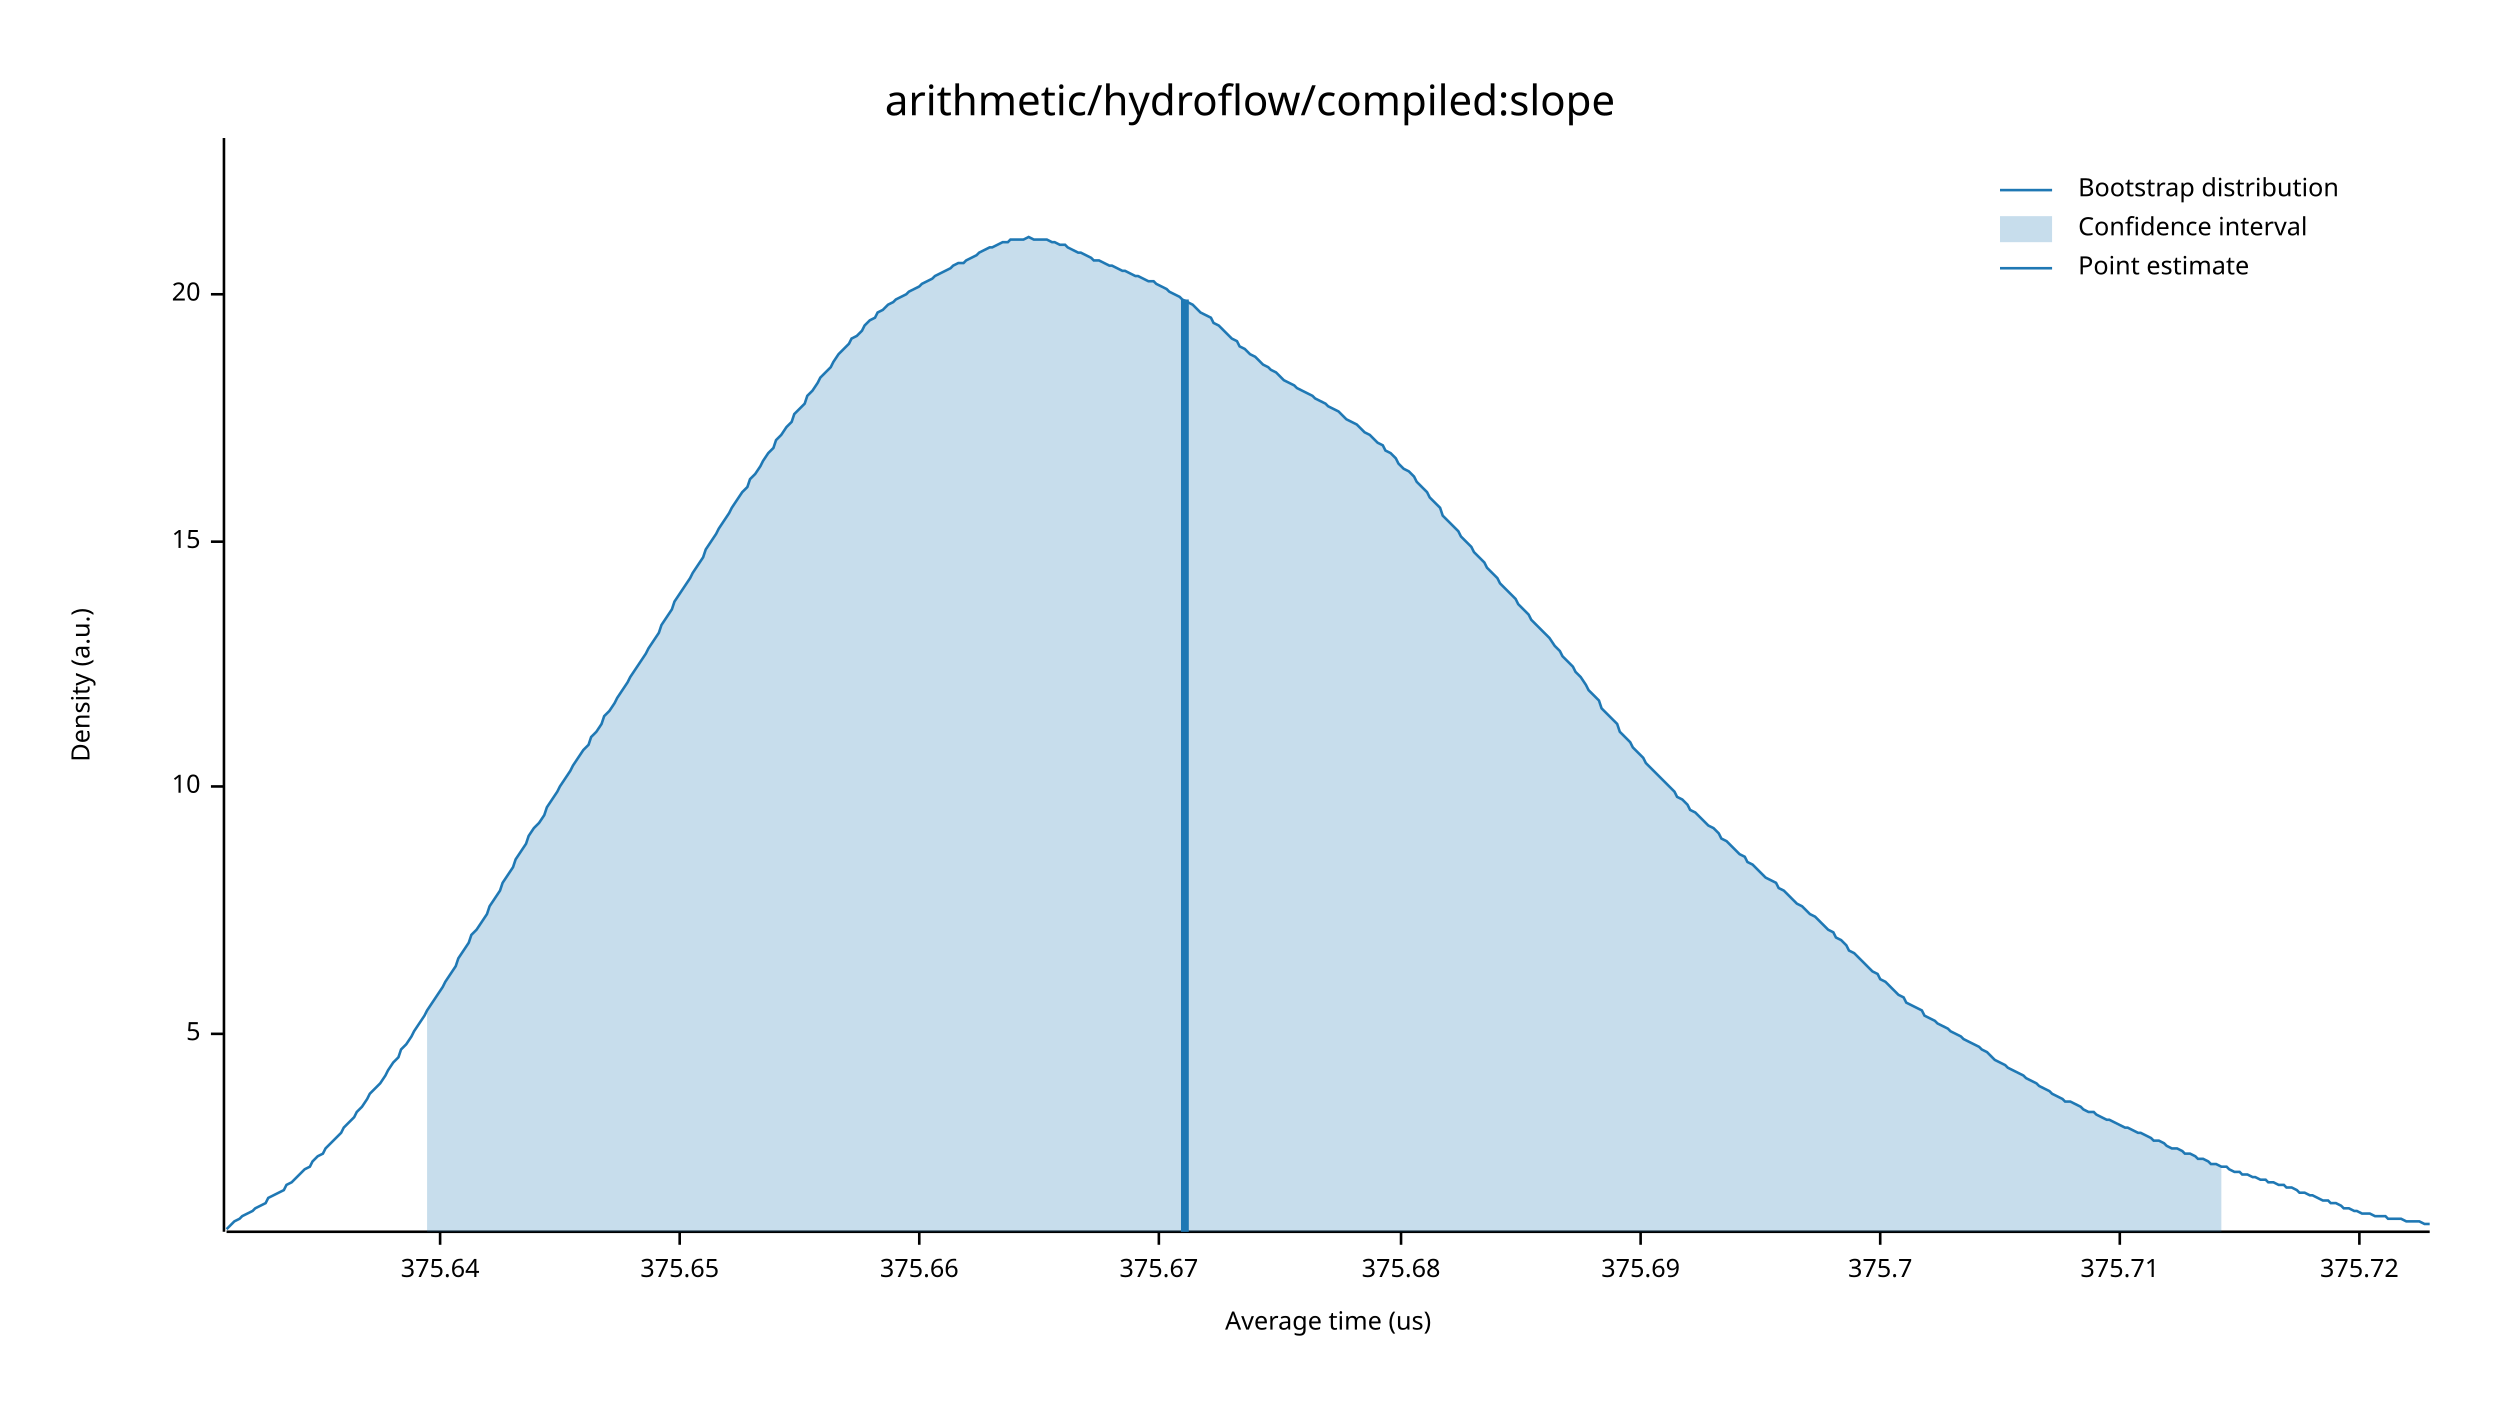
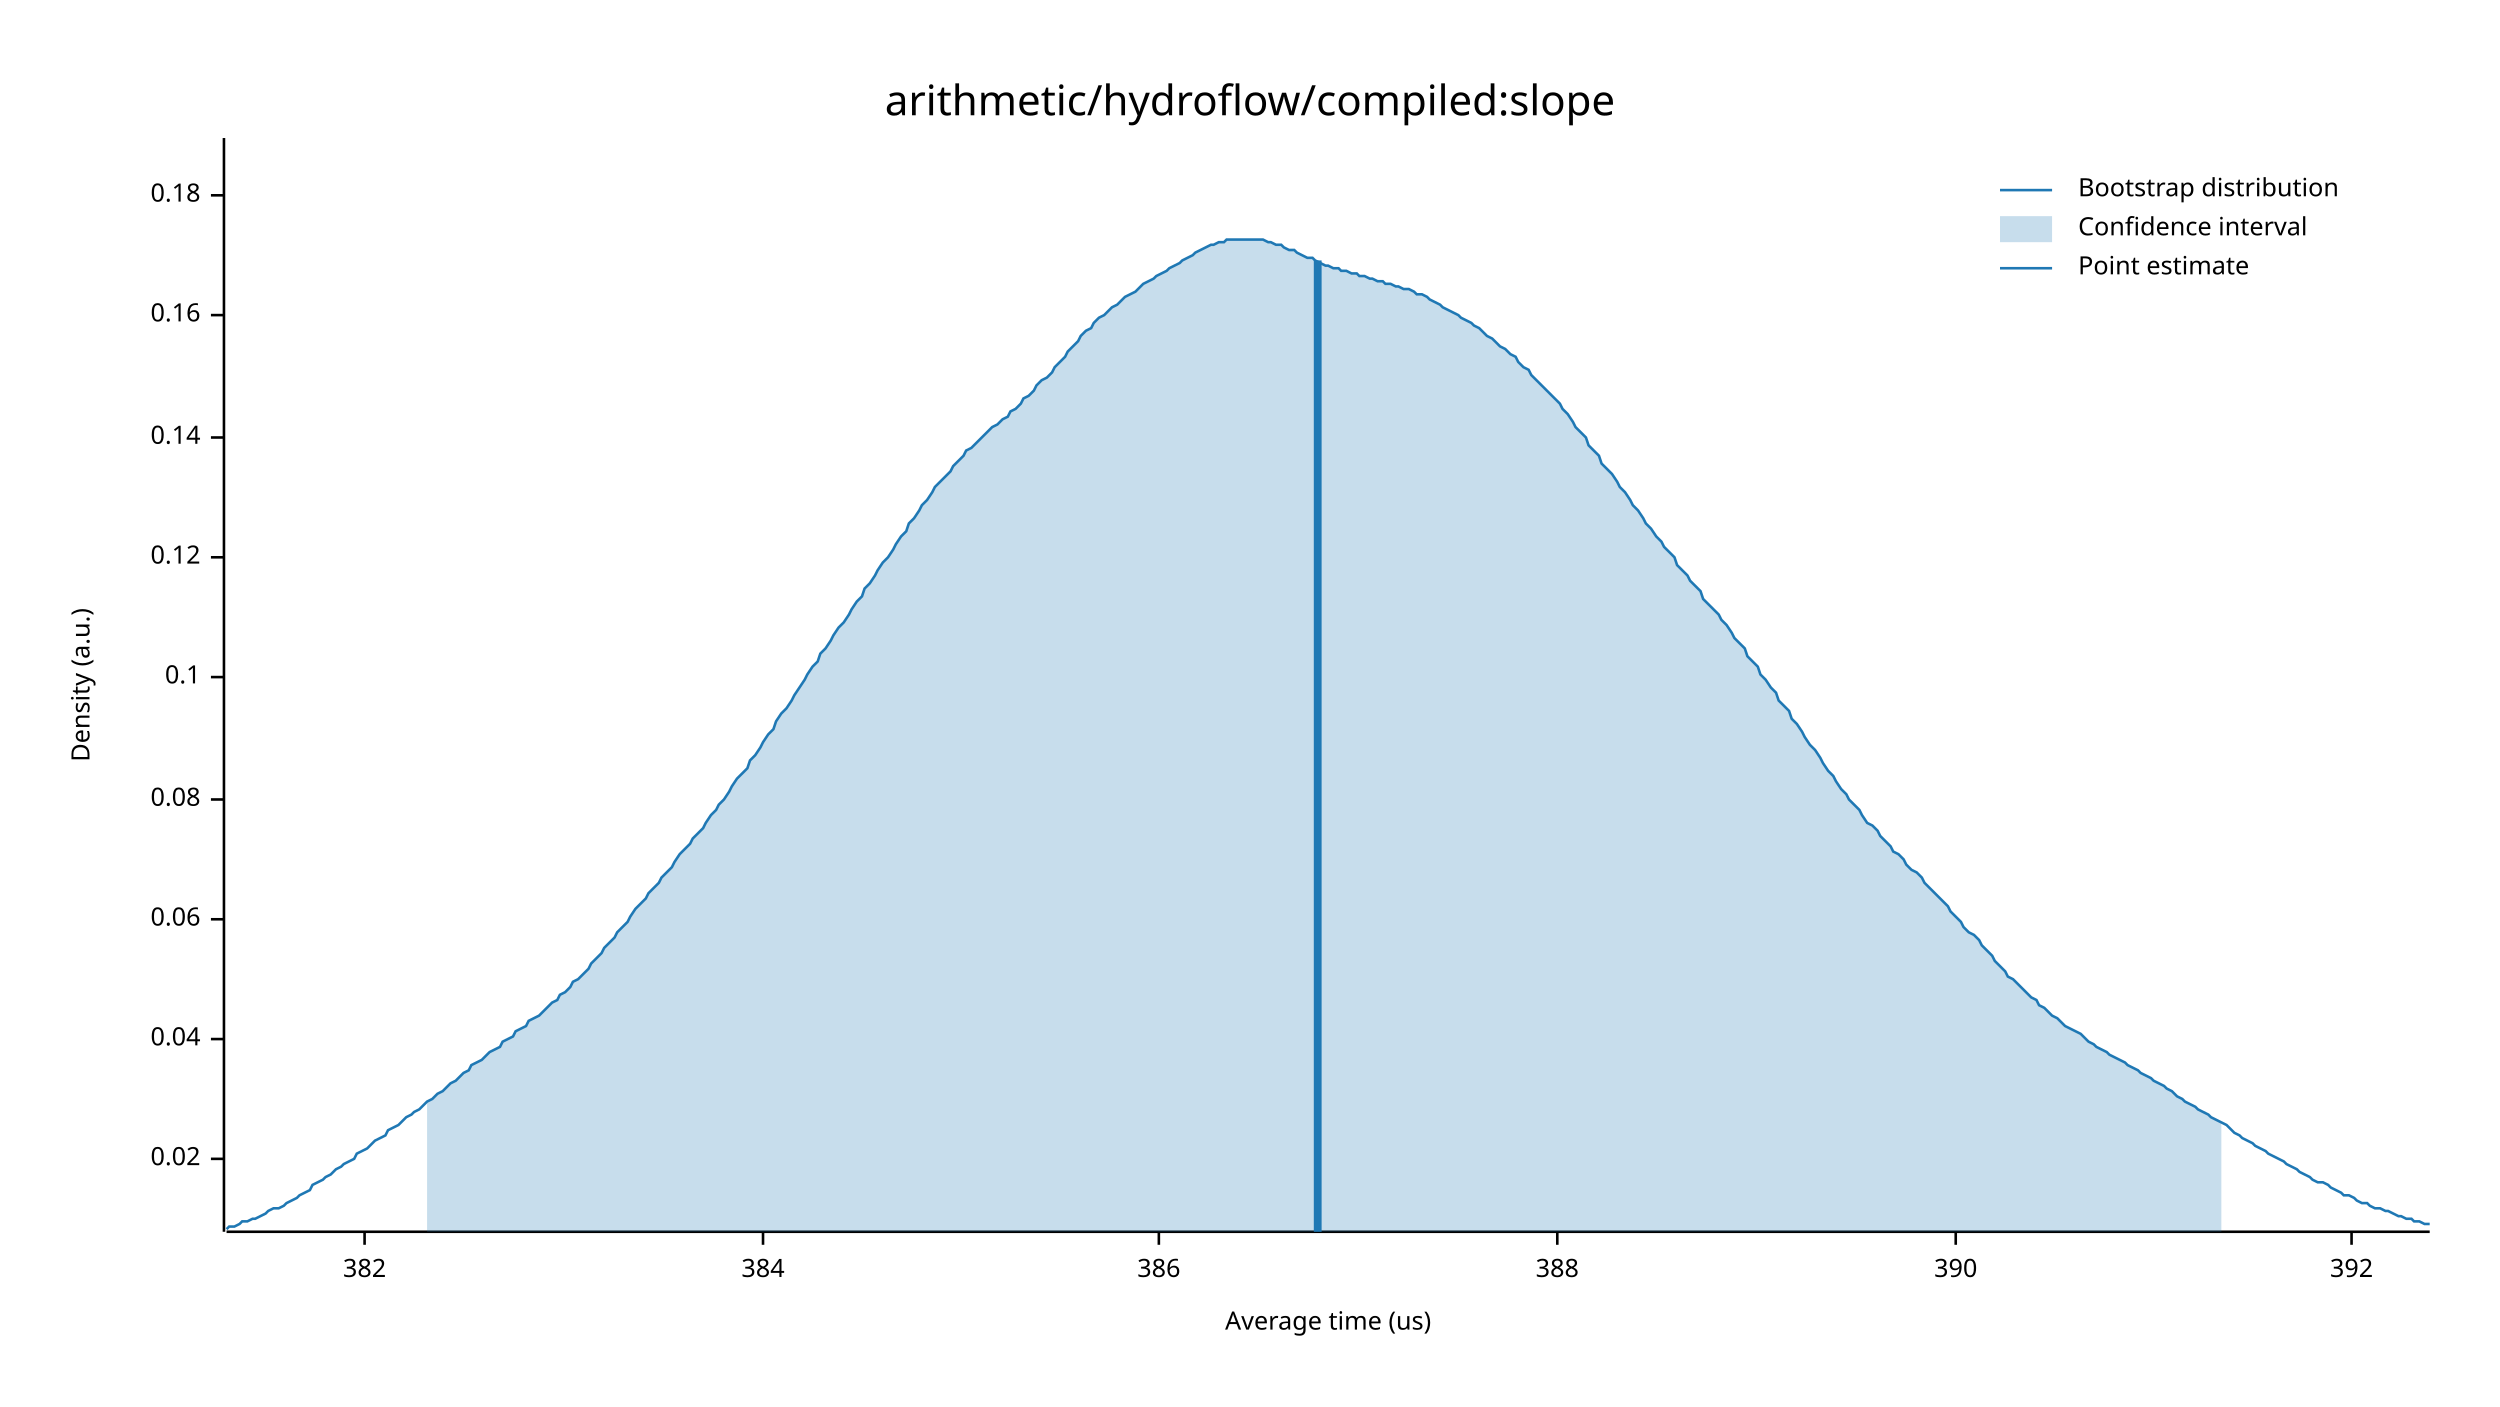
<svg xmlns="http://www.w3.org/2000/svg" width="960" height="540" viewBox="0 0 960 540">
  <text x="480" y="32" dy="0.76em" text-anchor="middle" font-family="sans-serif" font-size="16.129" opacity="1" fill="#000000">
arithmetic/hydroflow/compiled:slope
</text>
  <text x="27" y="263" dy="0.76em" text-anchor="middle" font-family="sans-serif" font-size="9.677" opacity="1" fill="#000000" transform="rotate(270, 27, 263)">
Density (a.u.)
</text>
  <text x="510" y="513" dy="-0.5ex" text-anchor="middle" font-family="sans-serif" font-size="9.677" opacity="1" fill="#000000">
Average time (us)
</text>
  <polyline fill="none" opacity="1" stroke="#000000" stroke-width="1" points="86,53 86,473 " />
-   <text x="77" y="397" dy="0.5ex" text-anchor="end" font-family="sans-serif" font-size="9.677" opacity="1" fill="#000000">
- 5
+   <text x="77" y="445" dy="0.5ex" text-anchor="end" font-family="sans-serif" font-size="9.677" opacity="1" fill="#000000">
+ 0.02
</text>
-   <polyline fill="none" opacity="1" stroke="#000000" stroke-width="1" points="81,397 86,397 " />
-   <text x="77" y="302" dy="0.5ex" text-anchor="end" font-family="sans-serif" font-size="9.677" opacity="1" fill="#000000">
- 10
+   <polyline fill="none" opacity="1" stroke="#000000" stroke-width="1" points="81,445 86,445 " />
+   <text x="77" y="399" dy="0.5ex" text-anchor="end" font-family="sans-serif" font-size="9.677" opacity="1" fill="#000000">
+ 0.04
</text>
-   <polyline fill="none" opacity="1" stroke="#000000" stroke-width="1" points="81,302 86,302 " />
-   <text x="77" y="208" dy="0.5ex" text-anchor="end" font-family="sans-serif" font-size="9.677" opacity="1" fill="#000000">
- 15
+   <polyline fill="none" opacity="1" stroke="#000000" stroke-width="1" points="81,399 86,399 " />
+   <text x="77" y="353" dy="0.5ex" text-anchor="end" font-family="sans-serif" font-size="9.677" opacity="1" fill="#000000">
+ 0.06
</text>
-   <polyline fill="none" opacity="1" stroke="#000000" stroke-width="1" points="81,208 86,208 " />
-   <text x="77" y="113" dy="0.5ex" text-anchor="end" font-family="sans-serif" font-size="9.677" opacity="1" fill="#000000">
- 20
+   <polyline fill="none" opacity="1" stroke="#000000" stroke-width="1" points="81,353 86,353 " />
+   <text x="77" y="307" dy="0.5ex" text-anchor="end" font-family="sans-serif" font-size="9.677" opacity="1" fill="#000000">
+ 0.08
</text>
-   <polyline fill="none" opacity="1" stroke="#000000" stroke-width="1" points="81,113 86,113 " />
+   <polyline fill="none" opacity="1" stroke="#000000" stroke-width="1" points="81,307 86,307 " />
+   <text x="77" y="260" dy="0.5ex" text-anchor="end" font-family="sans-serif" font-size="9.677" opacity="1" fill="#000000">
+ 0.1
+ </text>
+   <polyline fill="none" opacity="1" stroke="#000000" stroke-width="1" points="81,260 86,260 " />
+   <text x="77" y="214" dy="0.5ex" text-anchor="end" font-family="sans-serif" font-size="9.677" opacity="1" fill="#000000">
+ 0.12
+ </text>
+   <polyline fill="none" opacity="1" stroke="#000000" stroke-width="1" points="81,214 86,214 " />
+   <text x="77" y="168" dy="0.5ex" text-anchor="end" font-family="sans-serif" font-size="9.677" opacity="1" fill="#000000">
+ 0.14
+ </text>
+   <polyline fill="none" opacity="1" stroke="#000000" stroke-width="1" points="81,168 86,168 " />
+   <text x="77" y="121" dy="0.5ex" text-anchor="end" font-family="sans-serif" font-size="9.677" opacity="1" fill="#000000">
+ 0.16
+ </text>
+   <polyline fill="none" opacity="1" stroke="#000000" stroke-width="1" points="81,121 86,121 " />
+   <text x="77" y="75" dy="0.5ex" text-anchor="end" font-family="sans-serif" font-size="9.677" opacity="1" fill="#000000">
+ 0.18
+ </text>
+   <polyline fill="none" opacity="1" stroke="#000000" stroke-width="1" points="81,75 86,75 " />
  <polyline fill="none" opacity="1" stroke="#000000" stroke-width="1" points="87,473 933,473 " />
-   <text x="169" y="483" dy="0.76em" text-anchor="middle" font-family="sans-serif" font-size="9.677" opacity="1" fill="#000000">
- 375.64
+   <text x="140" y="483" dy="0.76em" text-anchor="middle" font-family="sans-serif" font-size="9.677" opacity="1" fill="#000000">
+ 382
</text>
-   <polyline fill="none" opacity="1" stroke="#000000" stroke-width="1" points="169,473 169,478 " />
-   <text x="261" y="483" dy="0.76em" text-anchor="middle" font-family="sans-serif" font-size="9.677" opacity="1" fill="#000000">
- 375.65
+   <polyline fill="none" opacity="1" stroke="#000000" stroke-width="1" points="140,473 140,478 " />
+   <text x="293" y="483" dy="0.76em" text-anchor="middle" font-family="sans-serif" font-size="9.677" opacity="1" fill="#000000">
+ 384
</text>
-   <polyline fill="none" opacity="1" stroke="#000000" stroke-width="1" points="261,473 261,478 " />
-   <text x="353" y="483" dy="0.76em" text-anchor="middle" font-family="sans-serif" font-size="9.677" opacity="1" fill="#000000">
- 375.66
- </text>
-   <polyline fill="none" opacity="1" stroke="#000000" stroke-width="1" points="353,473 353,478 " />
+   <polyline fill="none" opacity="1" stroke="#000000" stroke-width="1" points="293,473 293,478 " />
  <text x="445" y="483" dy="0.76em" text-anchor="middle" font-family="sans-serif" font-size="9.677" opacity="1" fill="#000000">
- 375.67
+ 386
</text>
  <polyline fill="none" opacity="1" stroke="#000000" stroke-width="1" points="445,473 445,478 " />
-   <text x="538" y="483" dy="0.76em" text-anchor="middle" font-family="sans-serif" font-size="9.677" opacity="1" fill="#000000">
- 375.68
+   <text x="598" y="483" dy="0.76em" text-anchor="middle" font-family="sans-serif" font-size="9.677" opacity="1" fill="#000000">
+ 388
</text>
-   <polyline fill="none" opacity="1" stroke="#000000" stroke-width="1" points="538,473 538,478 " />
-   <text x="630" y="483" dy="0.76em" text-anchor="middle" font-family="sans-serif" font-size="9.677" opacity="1" fill="#000000">
- 375.69
+   <polyline fill="none" opacity="1" stroke="#000000" stroke-width="1" points="598,473 598,478 " />
+   <text x="751" y="483" dy="0.76em" text-anchor="middle" font-family="sans-serif" font-size="9.677" opacity="1" fill="#000000">
+ 390
</text>
-   <polyline fill="none" opacity="1" stroke="#000000" stroke-width="1" points="630,473 630,478 " />
-   <text x="722" y="483" dy="0.76em" text-anchor="middle" font-family="sans-serif" font-size="9.677" opacity="1" fill="#000000">
- 375.7
+   <polyline fill="none" opacity="1" stroke="#000000" stroke-width="1" points="751,473 751,478 " />
+   <text x="903" y="483" dy="0.76em" text-anchor="middle" font-family="sans-serif" font-size="9.677" opacity="1" fill="#000000">
+ 392
</text>
-   <polyline fill="none" opacity="1" stroke="#000000" stroke-width="1" points="722,473 722,478 " />
-   <text x="814" y="483" dy="0.76em" text-anchor="middle" font-family="sans-serif" font-size="9.677" opacity="1" fill="#000000">
- 375.71
- </text>
-   <polyline fill="none" opacity="1" stroke="#000000" stroke-width="1" points="814,473 814,478 " />
-   <text x="906" y="483" dy="0.76em" text-anchor="middle" font-family="sans-serif" font-size="9.677" opacity="1" fill="#000000">
- 375.72
- </text>
-   <polyline fill="none" opacity="1" stroke="#000000" stroke-width="1" points="906,473 906,478 " />
-   <polyline fill="none" opacity="1" stroke="#1F78B4" stroke-width="1" points="87,472 88,471 90,469 92,468 93,467 95,466 97,465 98,464 100,463 102,462 103,460 105,459 107,458 109,457 110,455 112,454 114,452 115,451 117,449 119,448 120,446 122,444 124,443 125,441 127,439 129,437 131,435 132,433 134,431 136,429 137,427 139,425 141,422 142,420 144,418 146,416 148,413 149,411 151,408 153,406 154,403 156,401 158,398 159,396 161,393 163,390 164,388 166,385 168,382 170,379 171,377 173,374 175,371 176,368 178,365 180,362 181,359 183,357 185,354 187,351 188,348 190,345 192,342 193,339 195,336 197,333 198,330 200,327 202,324 203,321 205,318 207,316 209,313 210,310 212,307 214,304 215,302 217,299 219,296 220,294 222,291 224,288 226,286 227,283 229,281 231,278 232,275 234,273 236,270 237,268 239,265 241,262 242,260 244,257 246,254 248,251 249,249 251,246 253,243 254,240 256,237 258,234 259,231 261,228 263,225 265,222 266,220 268,217 270,214 271,211 273,208 275,205 276,203 278,200 280,197 281,195 283,192 285,189 287,187 288,184 290,182 292,179 293,177 295,174 297,172 298,169 300,167 302,164 304,162 305,159 307,157 309,155 310,152 312,150 314,147 315,145 317,143 319,141 320,139 322,136 324,134 326,132 327,130 329,129 331,127 332,125 334,123 336,122 337,120 339,119 341,117 343,116 344,115 346,114 348,113 349,112 351,111 353,110 354,109 356,108 358,107 359,106 361,105 363,104 365,103 366,102 368,101 370,101 371,100 373,99 375,98 376,97 378,96 380,95 381,95 383,94 385,93 387,93 388,92 390,92 392,92 393,92 395,91 397,92 398,92 400,92 402,92 404,93 405,93 407,94 409,94 410,95 412,96 414,97 415,97 417,98 419,99 420,100 422,100 424,101 426,102 427,102 429,103 431,104 432,104 434,105 436,106 437,106 439,107 441,108 443,108 444,109 446,110 448,111 449,112 451,113 453,114 454,115 456,116 458,117 459,118 461,120 463,121 465,122 466,124 468,125 470,127 471,128 473,130 475,131 476,133 478,134 480,136 482,137 483,138 485,140 487,141 488,142 490,143 492,145 493,146 495,147 497,148 498,149 500,150 502,151 504,152 505,153 507,154 509,155 510,156 512,157 514,158 515,159 517,161 519,162 521,163 522,164 524,166 526,167 527,168 529,170 531,171 532,173 534,174 536,176 537,178 539,180 541,181 543,183 544,185 546,187 548,189 549,191 551,193 553,195 554,198 556,200 558,202 560,204 561,206 563,208 565,210 566,212 568,214 570,216 571,218 573,220 575,222 576,224 578,226 580,228 582,230 583,232 585,234 587,236 588,238 590,240 592,242 593,243 595,245 597,248 599,250 600,252 602,254 604,256 605,258 607,260 609,263 610,265 612,267 614,269 615,272 617,274 619,276 621,278 622,281 624,283 626,285 627,287 629,289 631,291 632,293 634,295 636,297 638,299 639,300 641,302 643,304 644,306 646,307 648,309 649,311 651,312 653,314 654,315 656,317 658,318 660,320 661,322 663,323 665,325 666,326 668,328 670,329 671,331 673,332 675,334 676,335 678,337 680,338 682,339 683,341 685,342 687,344 688,345 690,347 692,348 693,349 695,351 697,352 699,354 700,355 702,357 704,358 705,360 707,361 709,363 710,365 712,366 714,368 715,369 717,371 719,373 721,374 722,376 724,377 726,379 727,380 729,382 731,383 732,385 734,386 736,387 738,388 739,390 741,391 743,392 744,393 746,394 748,395 749,396 751,397 753,398 754,399 756,400 758,401 760,402 761,403 763,404 765,406 766,407 768,408 770,409 771,410 773,411 775,412 777,413 778,414 780,415 782,416 783,417 785,418 787,419 788,420 790,421 792,422 793,423 795,423 797,424 799,425 800,426 802,427 804,427 805,428 807,429 809,430 810,430 812,431 814,432 816,433 817,433 819,434 821,435 822,435 824,436 826,437 827,438 829,438 831,439 832,440 834,441 836,441 838,442 839,443 841,443 843,444 844,445 846,445 848,446 849,447 851,447 853,448 855,448 856,449 858,450 860,450 861,451 863,451 865,452 866,452 868,453 870,453 871,454 873,454 875,455 877,455 878,456 880,456 882,457 883,458 885,458 887,459 888,459 890,460 892,461 894,461 895,462 897,462 899,463 900,464 902,464 904,465 905,465 907,466 909,466 910,466 912,467 914,467 916,467 917,468 919,468 921,468 922,468 924,469 926,469 927,469 929,469 931,470 933,470 " />
-   <polygon opacity="0.25" fill="#1F78B4" points="164,388 166,385 168,382 170,379 171,377 173,374 175,371 176,368 178,365 180,362 181,359 183,357 185,354 187,351 188,348 190,345 192,342 193,339 195,336 197,333 198,330 200,327 202,324 203,321 205,318 207,316 209,313 210,310 212,307 214,304 215,302 217,299 219,296 220,294 222,291 224,288 226,286 227,283 229,281 231,278 232,275 234,273 236,270 237,268 239,265 241,262 242,260 244,257 246,254 248,251 249,249 251,246 253,243 254,240 256,237 258,234 259,231 261,228 263,225 265,222 266,220 268,217 270,214 271,211 273,208 275,205 276,203 278,200 280,197 281,195 283,192 285,189 287,187 288,184 290,182 292,179 293,177 295,174 297,172 298,169 300,167 302,164 304,162 305,159 307,157 309,155 310,152 312,150 314,147 315,145 317,143 319,141 320,139 322,136 324,134 326,132 327,130 329,129 331,127 332,125 334,123 336,122 337,120 339,119 341,117 343,116 344,115 346,114 348,113 349,112 351,111 353,110 354,109 356,108 358,107 359,106 361,105 363,104 365,103 366,102 368,101 370,101 371,100 373,99 375,98 376,97 378,96 380,95 381,95 383,94 385,93 387,93 388,92 390,92 392,92 393,92 395,91 397,92 398,92 400,92 402,92 404,93 405,93 407,94 409,94 410,95 412,96 414,97 415,97 417,98 419,99 420,100 422,100 424,101 426,102 427,102 429,103 431,104 432,104 434,105 436,106 437,106 439,107 441,108 443,108 444,109 446,110 448,111 449,112 451,113 453,114 454,115 456,116 458,117 459,118 461,120 463,121 465,122 466,124 468,125 470,127 471,128 473,130 475,131 476,133 478,134 480,136 482,137 483,138 485,140 487,141 488,142 490,143 492,145 493,146 495,147 497,148 498,149 500,150 502,151 504,152 505,153 507,154 509,155 510,156 512,157 514,158 515,159 517,161 519,162 521,163 522,164 524,166 526,167 527,168 529,170 531,171 532,173 534,174 536,176 537,178 539,180 541,181 543,183 544,185 546,187 548,189 549,191 551,193 553,195 554,198 556,200 558,202 560,204 561,206 563,208 565,210 566,212 568,214 570,216 571,218 573,220 575,222 576,224 578,226 580,228 582,230 583,232 585,234 587,236 588,238 590,240 592,242 593,243 595,245 597,248 599,250 600,252 602,254 604,256 605,258 607,260 609,263 610,265 612,267 614,269 615,272 617,274 619,276 621,278 622,281 624,283 626,285 627,287 629,289 631,291 632,293 634,295 636,297 638,299 639,300 641,302 643,304 644,306 646,307 648,309 649,311 651,312 653,314 654,315 656,317 658,318 660,320 661,322 663,323 665,325 666,326 668,328 670,329 671,331 673,332 675,334 676,335 678,337 680,338 682,339 683,341 685,342 687,344 688,345 690,347 692,348 693,349 695,351 697,352 699,354 700,355 702,357 704,358 705,360 707,361 709,363 710,365 712,366 714,368 715,369 717,371 719,373 721,374 722,376 724,377 726,379 727,380 729,382 731,383 732,385 734,386 736,387 738,388 739,390 741,391 743,392 744,393 746,394 748,395 749,396 751,397 753,398 754,399 756,400 758,401 760,402 761,403 763,404 765,406 766,407 768,408 770,409 771,410 773,411 775,412 777,413 778,414 780,415 782,416 783,417 785,418 787,419 788,420 790,421 792,422 793,423 795,423 797,424 799,425 800,426 802,427 804,427 805,428 807,429 809,430 810,430 812,431 814,432 816,433 817,433 819,434 821,435 822,435 824,436 826,437 827,438 829,438 831,439 832,440 834,441 836,441 838,442 839,443 841,443 843,444 844,445 846,445 848,446 849,447 851,447 853,448 853,473 164,473 " />
-   <polyline fill="none" opacity="1" stroke="#1F78B4" stroke-width="3" points="455,473 455,115 " />
+   <polyline fill="none" opacity="1" stroke="#000000" stroke-width="1" points="903,473 903,478 " />
+   <polyline fill="none" opacity="1" stroke="#1F78B4" stroke-width="1" points="87,472 88,471 90,471 92,470 93,469 95,469 97,468 98,468 100,467 102,466 103,465 105,464 107,464 109,463 110,462 112,461 114,460 115,459 117,458 119,457 120,455 122,454 124,453 125,452 127,451 129,449 131,448 132,447 134,446 136,445 137,443 139,442 141,441 142,440 144,438 146,437 148,436 149,434 151,433 153,432 154,431 156,429 158,428 159,427 161,426 163,424 164,423 166,422 168,420 170,419 171,418 173,416 175,415 176,414 178,412 180,411 181,409 183,408 185,407 187,405 188,404 190,403 192,402 193,400 195,399 197,398 198,396 200,395 202,394 203,392 205,391 207,390 209,388 210,387 212,385 214,384 215,382 217,381 219,379 220,377 222,376 224,374 226,372 227,370 229,368 231,366 232,364 234,362 236,360 237,358 239,356 241,354 242,352 244,349 246,347 248,345 249,343 251,341 253,339 254,337 256,335 258,333 259,331 261,328 263,326 265,324 266,322 268,320 270,318 271,316 273,313 275,311 276,309 278,307 280,304 281,302 283,299 285,297 287,295 288,292 290,290 292,287 293,285 295,282 297,280 298,277 300,274 302,272 304,269 305,267 307,264 309,261 310,259 312,256 314,254 315,251 317,249 319,246 320,244 322,241 324,239 326,236 327,234 329,231 331,229 332,226 334,224 336,221 337,219 339,216 341,214 343,211 344,209 346,206 348,204 349,201 351,199 353,196 354,194 356,192 358,189 359,187 361,185 363,183 365,181 366,179 368,177 370,175 371,173 373,172 375,170 376,169 378,167 380,165 381,164 383,163 385,161 387,160 388,158 390,157 392,155 393,153 395,152 397,150 398,148 400,146 402,145 404,143 405,141 407,139 409,137 410,135 412,133 414,131 415,129 417,127 419,126 420,124 422,122 424,121 426,119 427,118 429,117 431,115 432,114 434,113 436,112 437,111 439,109 441,108 443,107 444,106 446,105 448,104 449,103 451,102 453,101 454,100 456,99 458,98 459,97 461,96 463,95 465,94 466,94 468,93 470,93 471,92 473,92 475,92 476,92 478,92 480,92 482,92 483,92 485,92 487,93 488,93 490,94 492,94 493,95 495,96 497,96 498,97 500,98 502,99 504,99 505,100 507,101 509,102 510,102 512,103 514,103 515,104 517,104 519,105 521,105 522,106 524,106 526,107 527,107 529,108 531,108 532,109 534,109 536,110 537,110 539,111 541,111 543,112 544,113 546,113 548,114 549,115 551,116 553,117 554,118 556,119 558,120 560,121 561,122 563,123 565,124 566,125 568,126 570,128 571,129 573,130 575,132 576,133 578,134 580,136 582,137 583,139 585,141 587,142 588,144 590,146 592,148 593,149 595,151 597,153 599,155 600,157 602,159 604,162 605,164 607,166 609,168 610,171 612,173 614,175 615,178 617,180 619,182 621,185 622,187 624,189 626,192 627,194 629,196 631,199 632,201 634,203 636,206 638,208 639,210 641,212 643,214 644,217 646,219 648,221 649,223 651,225 653,227 654,230 656,232 658,234 660,236 661,238 663,240 665,243 666,245 668,247 670,249 671,252 673,254 675,256 676,259 678,261 680,264 682,266 683,269 685,271 687,273 688,276 690,278 692,281 693,283 695,286 697,288 699,291 700,293 702,296 704,298 705,300 707,303 709,305 710,307 712,309 714,311 715,313 717,316 719,317 721,319 722,321 724,323 726,325 727,327 729,328 731,330 732,332 734,334 736,335 738,337 739,339 741,341 743,343 744,344 746,346 748,348 749,350 751,352 753,354 754,356 756,358 758,359 760,361 761,363 763,365 765,367 766,369 768,371 770,373 771,375 773,376 775,378 777,380 778,381 780,383 782,384 783,386 785,387 787,389 788,390 790,391 792,393 793,394 795,395 797,396 799,397 800,398 802,400 804,401 805,402 807,403 809,404 810,405 812,406 814,407 816,408 817,409 819,410 821,411 822,412 824,413 826,414 827,415 829,416 831,417 832,418 834,419 836,421 838,422 839,423 841,424 843,425 844,426 846,427 848,428 849,429 851,430 853,431 855,432 856,433 858,435 860,436 861,437 863,438 865,439 866,440 868,441 870,442 871,443 873,444 875,445 877,446 878,447 880,448 882,449 883,450 885,451 887,452 888,453 890,454 892,454 894,455 895,456 897,457 899,458 900,459 902,459 904,460 905,461 907,462 909,462 910,463 912,464 914,464 916,465 917,465 919,466 921,467 922,467 924,468 926,468 927,469 929,469 931,470 933,470 " />
+   <polygon opacity="0.25" fill="#1F78B4" points="164,423 166,422 168,420 170,419 171,418 173,416 175,415 176,414 178,412 180,411 181,409 183,408 185,407 187,405 188,404 190,403 192,402 193,400 195,399 197,398 198,396 200,395 202,394 203,392 205,391 207,390 209,388 210,387 212,385 214,384 215,382 217,381 219,379 220,377 222,376 224,374 226,372 227,370 229,368 231,366 232,364 234,362 236,360 237,358 239,356 241,354 242,352 244,349 246,347 248,345 249,343 251,341 253,339 254,337 256,335 258,333 259,331 261,328 263,326 265,324 266,322 268,320 270,318 271,316 273,313 275,311 276,309 278,307 280,304 281,302 283,299 285,297 287,295 288,292 290,290 292,287 293,285 295,282 297,280 298,277 300,274 302,272 304,269 305,267 307,264 309,261 310,259 312,256 314,254 315,251 317,249 319,246 320,244 322,241 324,239 326,236 327,234 329,231 331,229 332,226 334,224 336,221 337,219 339,216 341,214 343,211 344,209 346,206 348,204 349,201 351,199 353,196 354,194 356,192 358,189 359,187 361,185 363,183 365,181 366,179 368,177 370,175 371,173 373,172 375,170 376,169 378,167 380,165 381,164 383,163 385,161 387,160 388,158 390,157 392,155 393,153 395,152 397,150 398,148 400,146 402,145 404,143 405,141 407,139 409,137 410,135 412,133 414,131 415,129 417,127 419,126 420,124 422,122 424,121 426,119 427,118 429,117 431,115 432,114 434,113 436,112 437,111 439,109 441,108 443,107 444,106 446,105 448,104 449,103 451,102 453,101 454,100 456,99 458,98 459,97 461,96 463,95 465,94 466,94 468,93 470,93 471,92 473,92 475,92 476,92 478,92 480,92 482,92 483,92 485,92 487,93 488,93 490,94 492,94 493,95 495,96 497,96 498,97 500,98 502,99 504,99 505,100 507,101 509,102 510,102 512,103 514,103 515,104 517,104 519,105 521,105 522,106 524,106 526,107 527,107 529,108 531,108 532,109 534,109 536,110 537,110 539,111 541,111 543,112 544,113 546,113 548,114 549,115 551,116 553,117 554,118 556,119 558,120 560,121 561,122 563,123 565,124 566,125 568,126 570,128 571,129 573,130 575,132 576,133 578,134 580,136 582,137 583,139 585,141 587,142 588,144 590,146 592,148 593,149 595,151 597,153 599,155 600,157 602,159 604,162 605,164 607,166 609,168 610,171 612,173 614,175 615,178 617,180 619,182 621,185 622,187 624,189 626,192 627,194 629,196 631,199 632,201 634,203 636,206 638,208 639,210 641,212 643,214 644,217 646,219 648,221 649,223 651,225 653,227 654,230 656,232 658,234 660,236 661,238 663,240 665,243 666,245 668,247 670,249 671,252 673,254 675,256 676,259 678,261 680,264 682,266 683,269 685,271 687,273 688,276 690,278 692,281 693,283 695,286 697,288 699,291 700,293 702,296 704,298 705,300 707,303 709,305 710,307 712,309 714,311 715,313 717,316 719,317 721,319 722,321 724,323 726,325 727,327 729,328 731,330 732,332 734,334 736,335 738,337 739,339 741,341 743,343 744,344 746,346 748,348 749,350 751,352 753,354 754,356 756,358 758,359 760,361 761,363 763,365 765,367 766,369 768,371 770,373 771,375 773,376 775,378 777,380 778,381 780,383 782,384 783,386 785,387 787,389 788,390 790,391 792,393 793,394 795,395 797,396 799,397 800,398 802,400 804,401 805,402 807,403 809,404 810,405 812,406 814,407 816,408 817,409 819,410 821,411 822,412 824,413 826,414 827,415 829,416 831,417 832,418 834,419 836,421 838,422 839,423 841,424 843,425 844,426 846,427 848,428 849,429 851,430 853,431 853,473 164,473 " />
+   <polyline fill="none" opacity="1" stroke="#1F78B4" stroke-width="3" points="506,473 506,100 " />
  <text x="798" y="68" dy="0.76em" text-anchor="start" font-family="sans-serif" font-size="9.677" opacity="1" fill="#000000">
Bootstrap distribution
</text>
  <text x="798" y="83" dy="0.76em" text-anchor="start" font-family="sans-serif" font-size="9.677" opacity="1" fill="#000000">
Confidence interval
</text>
  <text x="798" y="98" dy="0.76em" text-anchor="start" font-family="sans-serif" font-size="9.677" opacity="1" fill="#000000">
Point estimate
</text>
  <polyline fill="none" opacity="1" stroke="#1F78B4" stroke-width="1" points="768,73 788,73 " />
  <rect x="768" y="83" width="20" height="10" opacity="0.25" fill="#1F78B4" stroke="none" />
  <polyline fill="none" opacity="1" stroke="#1F78B4" stroke-width="1" points="768,103 788,103 " />
</svg>
